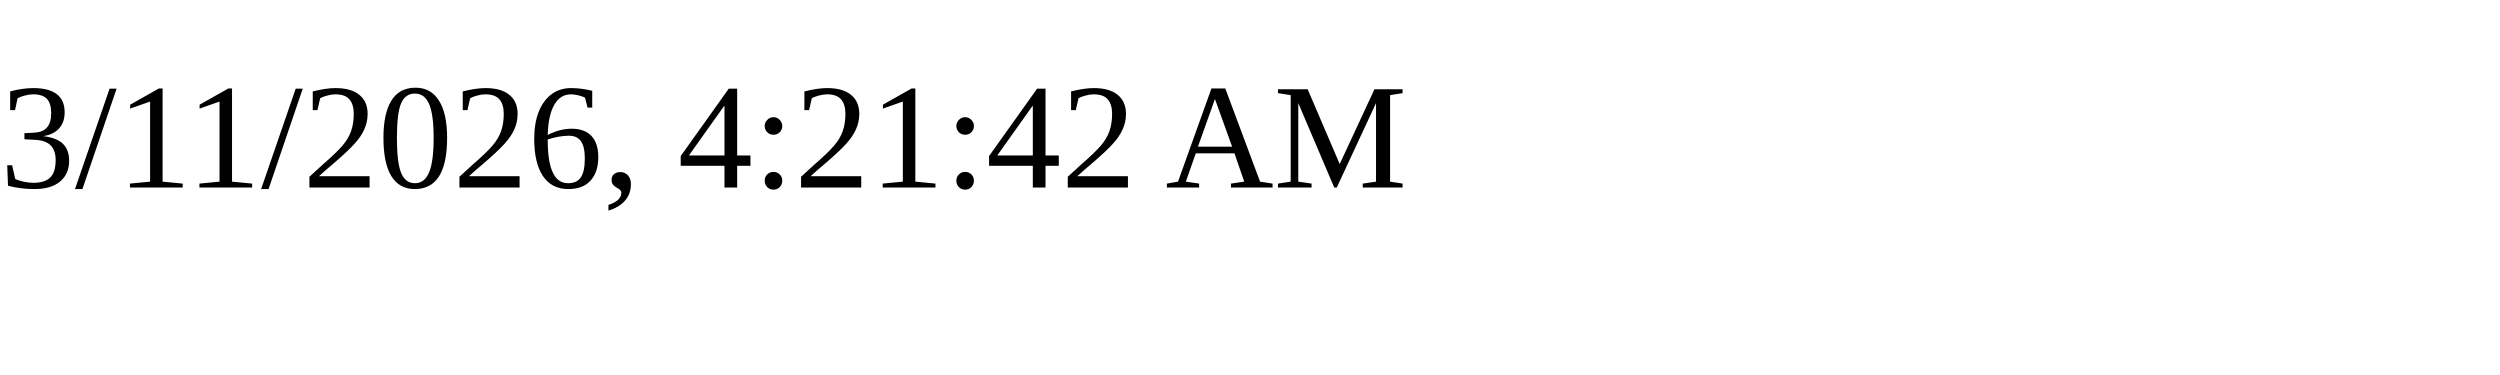
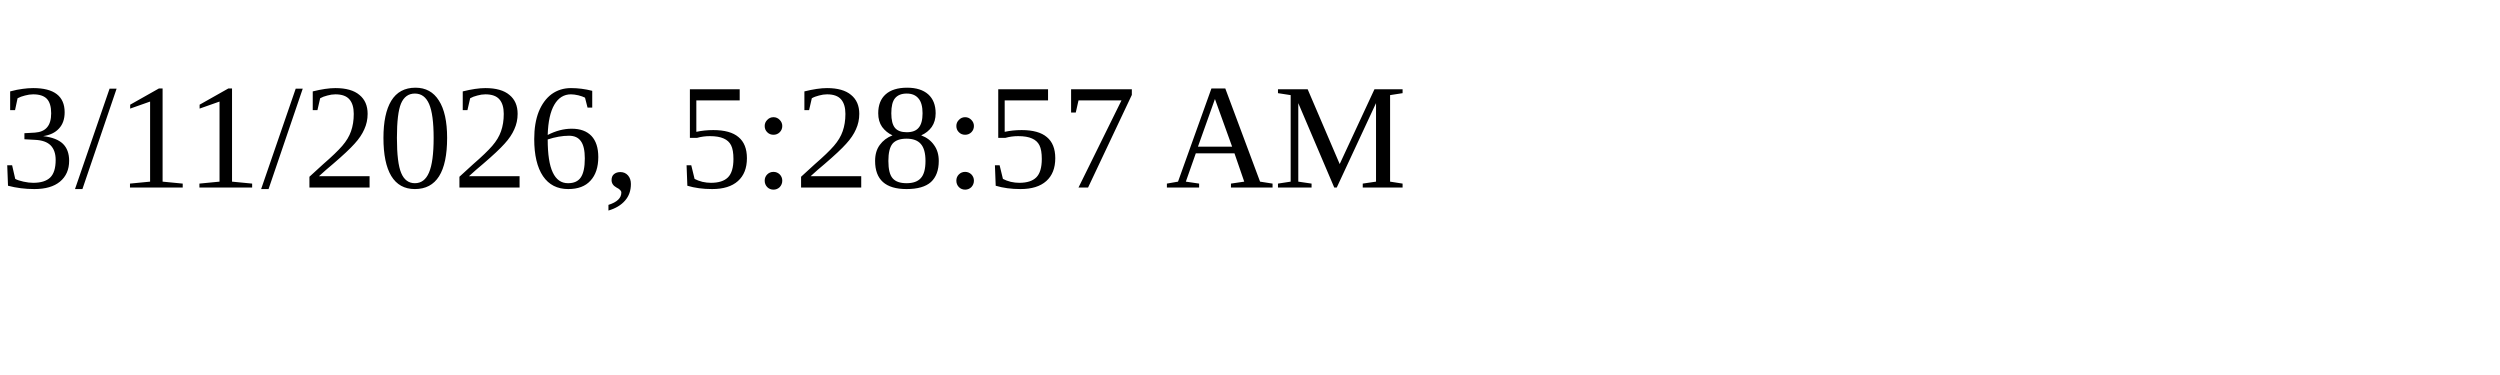
<svg xmlns="http://www.w3.org/2000/svg" height="30" width="200">
-   <text x="0" y="15">3/11/2026, 4:21:42 AM</text>
+   <text x="0" y="15">3/11/2026, 5:28:57 AM</text>
</svg>
